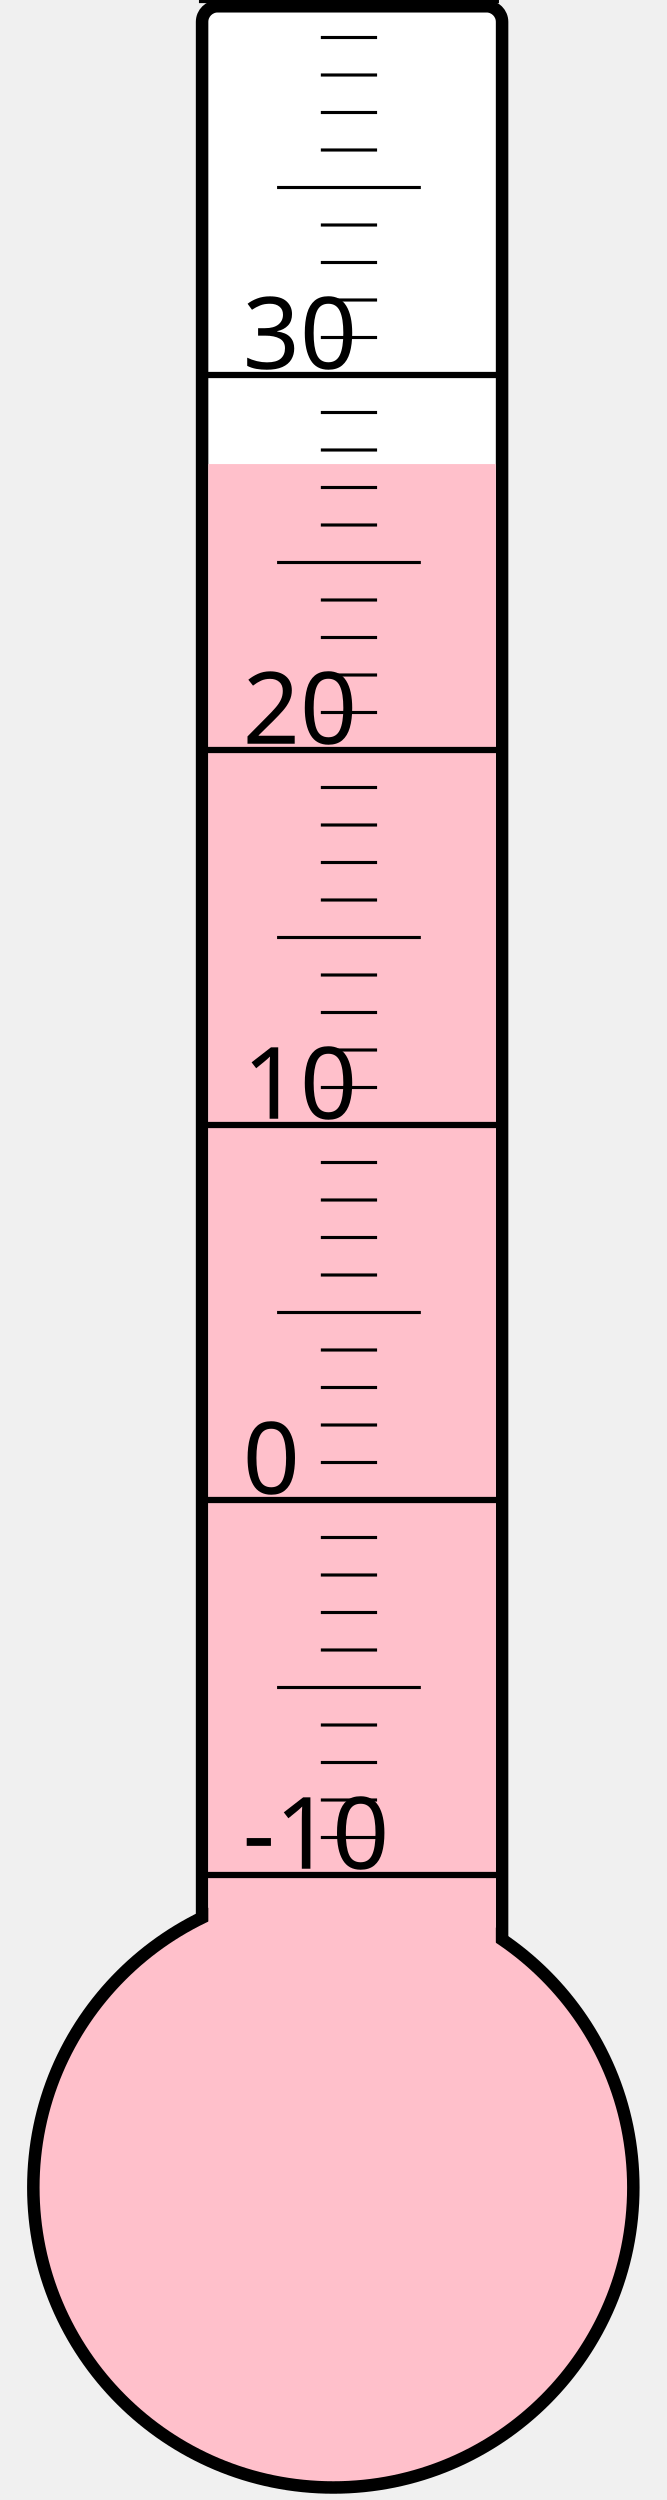
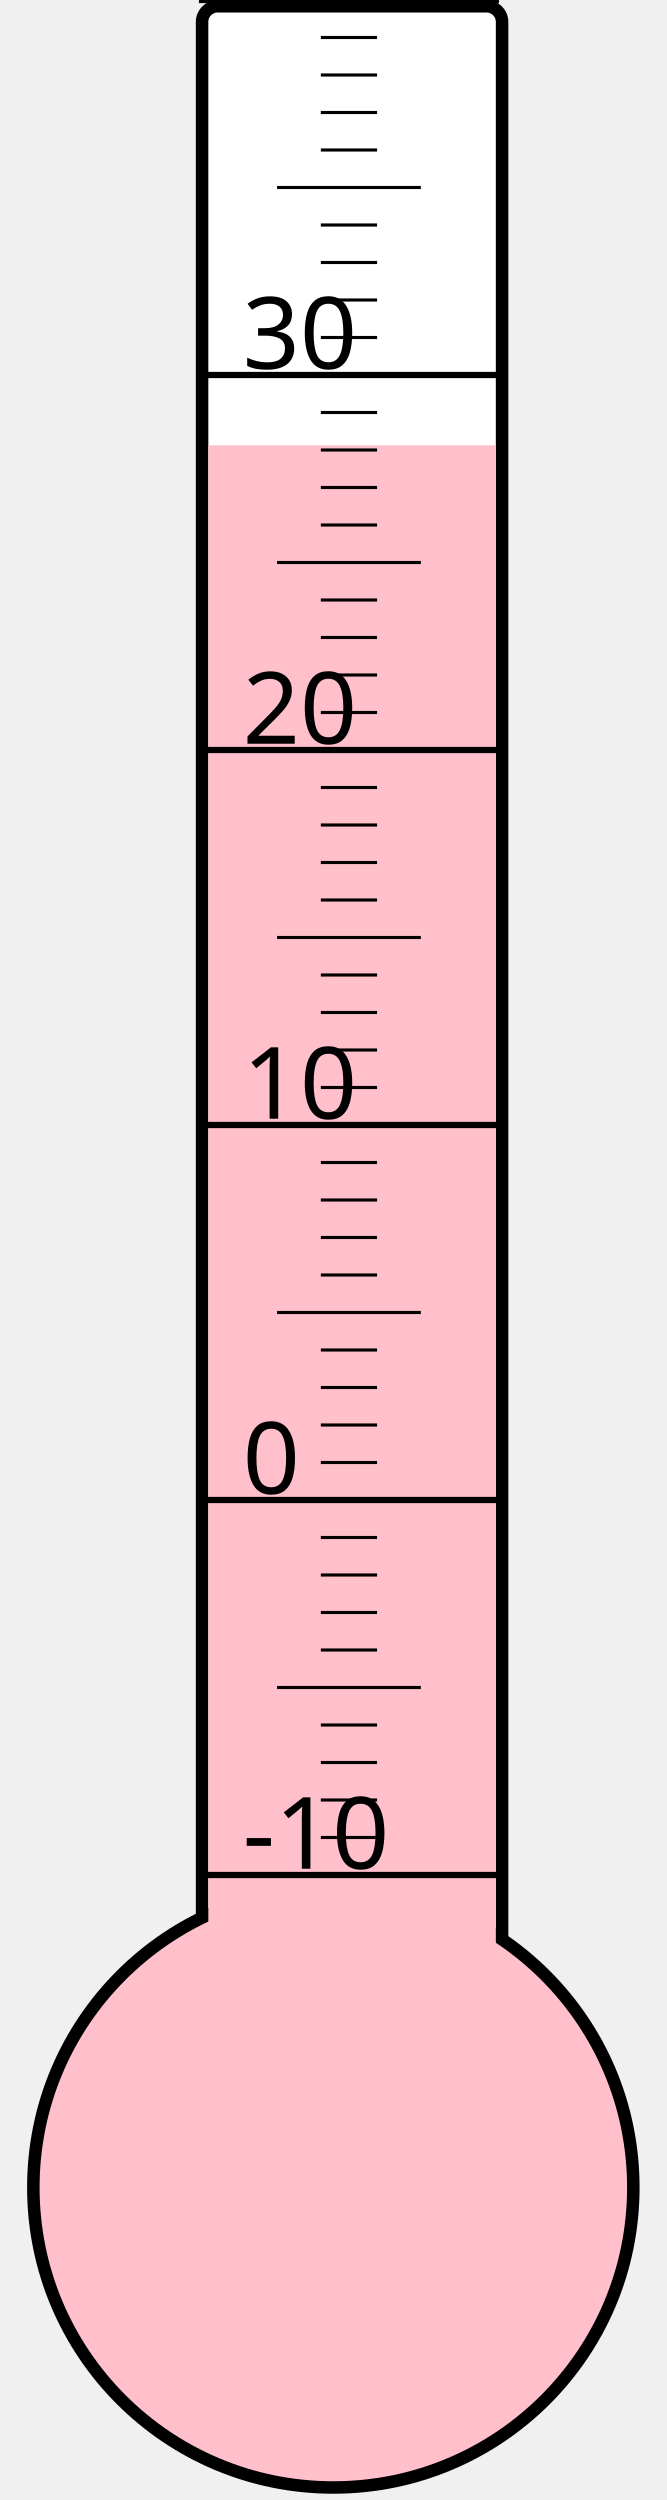
<svg xmlns="http://www.w3.org/2000/svg" width="40px" height="150px" viewBox="0 0 200 800">
  <rect width="200" height="800" x="0" y="0" style="fill: #ffffeb; fill-opacity: 0;" />
  <rect width="96" height="680" x="58" y="2" rx="5" ry="5" style="fill: white; fill-opacity: 1; stroke: black; stroke-width: 4;" />
  <circle cx="100" cy="700" r="96" style="fill: pink; stroke: black; stroke-width: 4;" />
-   <rect width="92" height="551.5" x="60" y="148.5" style="fill: pink; fill-opacity: 1; stroke-width: 0;" />
+   <rect width="92" height="557.5" x="60" y="142.5" style="fill: pink; fill-opacity: 1; stroke-width: 0;" />
  <text x="71" y="598" style="font-family: sans-serif; font-size: 24pt;">-10</text>
  <text x="71" y="478" style="font-family: sans-serif; font-size: 24pt;">0</text>
  <text x="71" y="358" style="font-family: sans-serif; font-size: 24pt;">10</text>
  <text x="71" y="238" style="font-family: sans-serif; font-size: 24pt;">20</text>
  <text x="71" y="118" style="font-family: sans-serif; font-size: 24pt;">30</text>
  <g style="stroke: black;">
    <line x1="57" y1="600" x2="153" y2="600" style="stroke-width: 2;" />
    <line x1="96" y1="588" x2="114" y2="588" style="stroke-width: 1;" />
    <line x1="96" y1="576" x2="114" y2="576" style="stroke-width: 1;" />
    <line x1="96" y1="564" x2="114" y2="564" style="stroke-width: 1;" />
    <line x1="96" y1="552" x2="114" y2="552" style="stroke-width: 1;" />
    <line x1="82" y1="540" x2="128" y2="540" style="stroke-width: 1;" />
    <line x1="96" y1="528" x2="114" y2="528" style="stroke-width: 1;" />
    <line x1="96" y1="516" x2="114" y2="516" style="stroke-width: 1;" />
    <line x1="96" y1="504" x2="114" y2="504" style="stroke-width: 1;" />
    <line x1="96" y1="492" x2="114" y2="492" style="stroke-width: 1;" />
    <line x1="57" y1="480" x2="153" y2="480" style="stroke-width: 2;" />
    <line x1="96" y1="468" x2="114" y2="468" style="stroke-width: 1;" />
    <line x1="96" y1="456" x2="114" y2="456" style="stroke-width: 1;" />
    <line x1="96" y1="444" x2="114" y2="444" style="stroke-width: 1;" />
    <line x1="96" y1="432" x2="114" y2="432" style="stroke-width: 1;" />
    <line x1="82" y1="420" x2="128" y2="420" style="stroke-width: 1;" />
    <line x1="96" y1="408" x2="114" y2="408" style="stroke-width: 1;" />
    <line x1="96" y1="396" x2="114" y2="396" style="stroke-width: 1;" />
    <line x1="96" y1="384" x2="114" y2="384" style="stroke-width: 1;" />
    <line x1="96" y1="372" x2="114" y2="372" style="stroke-width: 1;" />
    <line x1="57" y1="360" x2="153" y2="360" style="stroke-width: 2;" />
    <line x1="96" y1="348" x2="114" y2="348" style="stroke-width: 1;" />
    <line x1="96" y1="336" x2="114" y2="336" style="stroke-width: 1;" />
    <line x1="96" y1="324" x2="114" y2="324" style="stroke-width: 1;" />
    <line x1="96" y1="312" x2="114" y2="312" style="stroke-width: 1;" />
    <line x1="82" y1="300" x2="128" y2="300" style="stroke-width: 1;" />
    <line x1="96" y1="288" x2="114" y2="288" style="stroke-width: 1;" />
    <line x1="96" y1="276" x2="114" y2="276" style="stroke-width: 1;" />
    <line x1="96" y1="264" x2="114" y2="264" style="stroke-width: 1;" />
    <line x1="96" y1="252" x2="114" y2="252" style="stroke-width: 1;" />
    <line x1="57" y1="240" x2="153" y2="240" style="stroke-width: 2;" />
    <line x1="96" y1="228" x2="114" y2="228" style="stroke-width: 1;" />
    <line x1="96" y1="216" x2="114" y2="216" style="stroke-width: 1;" />
    <line x1="96" y1="204" x2="114" y2="204" style="stroke-width: 1;" />
    <line x1="96" y1="192" x2="114" y2="192" style="stroke-width: 1;" />
    <line x1="82" y1="180" x2="128" y2="180" style="stroke-width: 1;" />
    <line x1="96" y1="168" x2="114" y2="168" style="stroke-width: 1;" />
    <line x1="96" y1="156" x2="114" y2="156" style="stroke-width: 1;" />
    <line x1="96" y1="144" x2="114" y2="144" style="stroke-width: 1;" />
    <line x1="96" y1="132" x2="114" y2="132" style="stroke-width: 1;" />
    <line x1="57" y1="120" x2="153" y2="120" style="stroke-width: 2;" />
    <line x1="96" y1="108" x2="114" y2="108" style="stroke-width: 1;" />
    <line x1="96" y1="96" x2="114" y2="96" style="stroke-width: 1;" />
    <line x1="96" y1="84" x2="114" y2="84" style="stroke-width: 1;" />
    <line x1="96" y1="72" x2="114" y2="72" style="stroke-width: 1;" />
    <line x1="82" y1="60" x2="128" y2="60" style="stroke-width: 1;" />
    <line x1="96" y1="48" x2="114" y2="48" style="stroke-width: 1;" />
    <line x1="96" y1="36" x2="114" y2="36" style="stroke-width: 1;" />
    <line x1="96" y1="24" x2="114" y2="24" style="stroke-width: 1;" />
    <line x1="96" y1="12" x2="114" y2="12" style="stroke-width: 1;" />
    <line x1="57" y1="0" x2="153" y2="0" style="stroke-width: 2;" />
  </g>
</svg>
